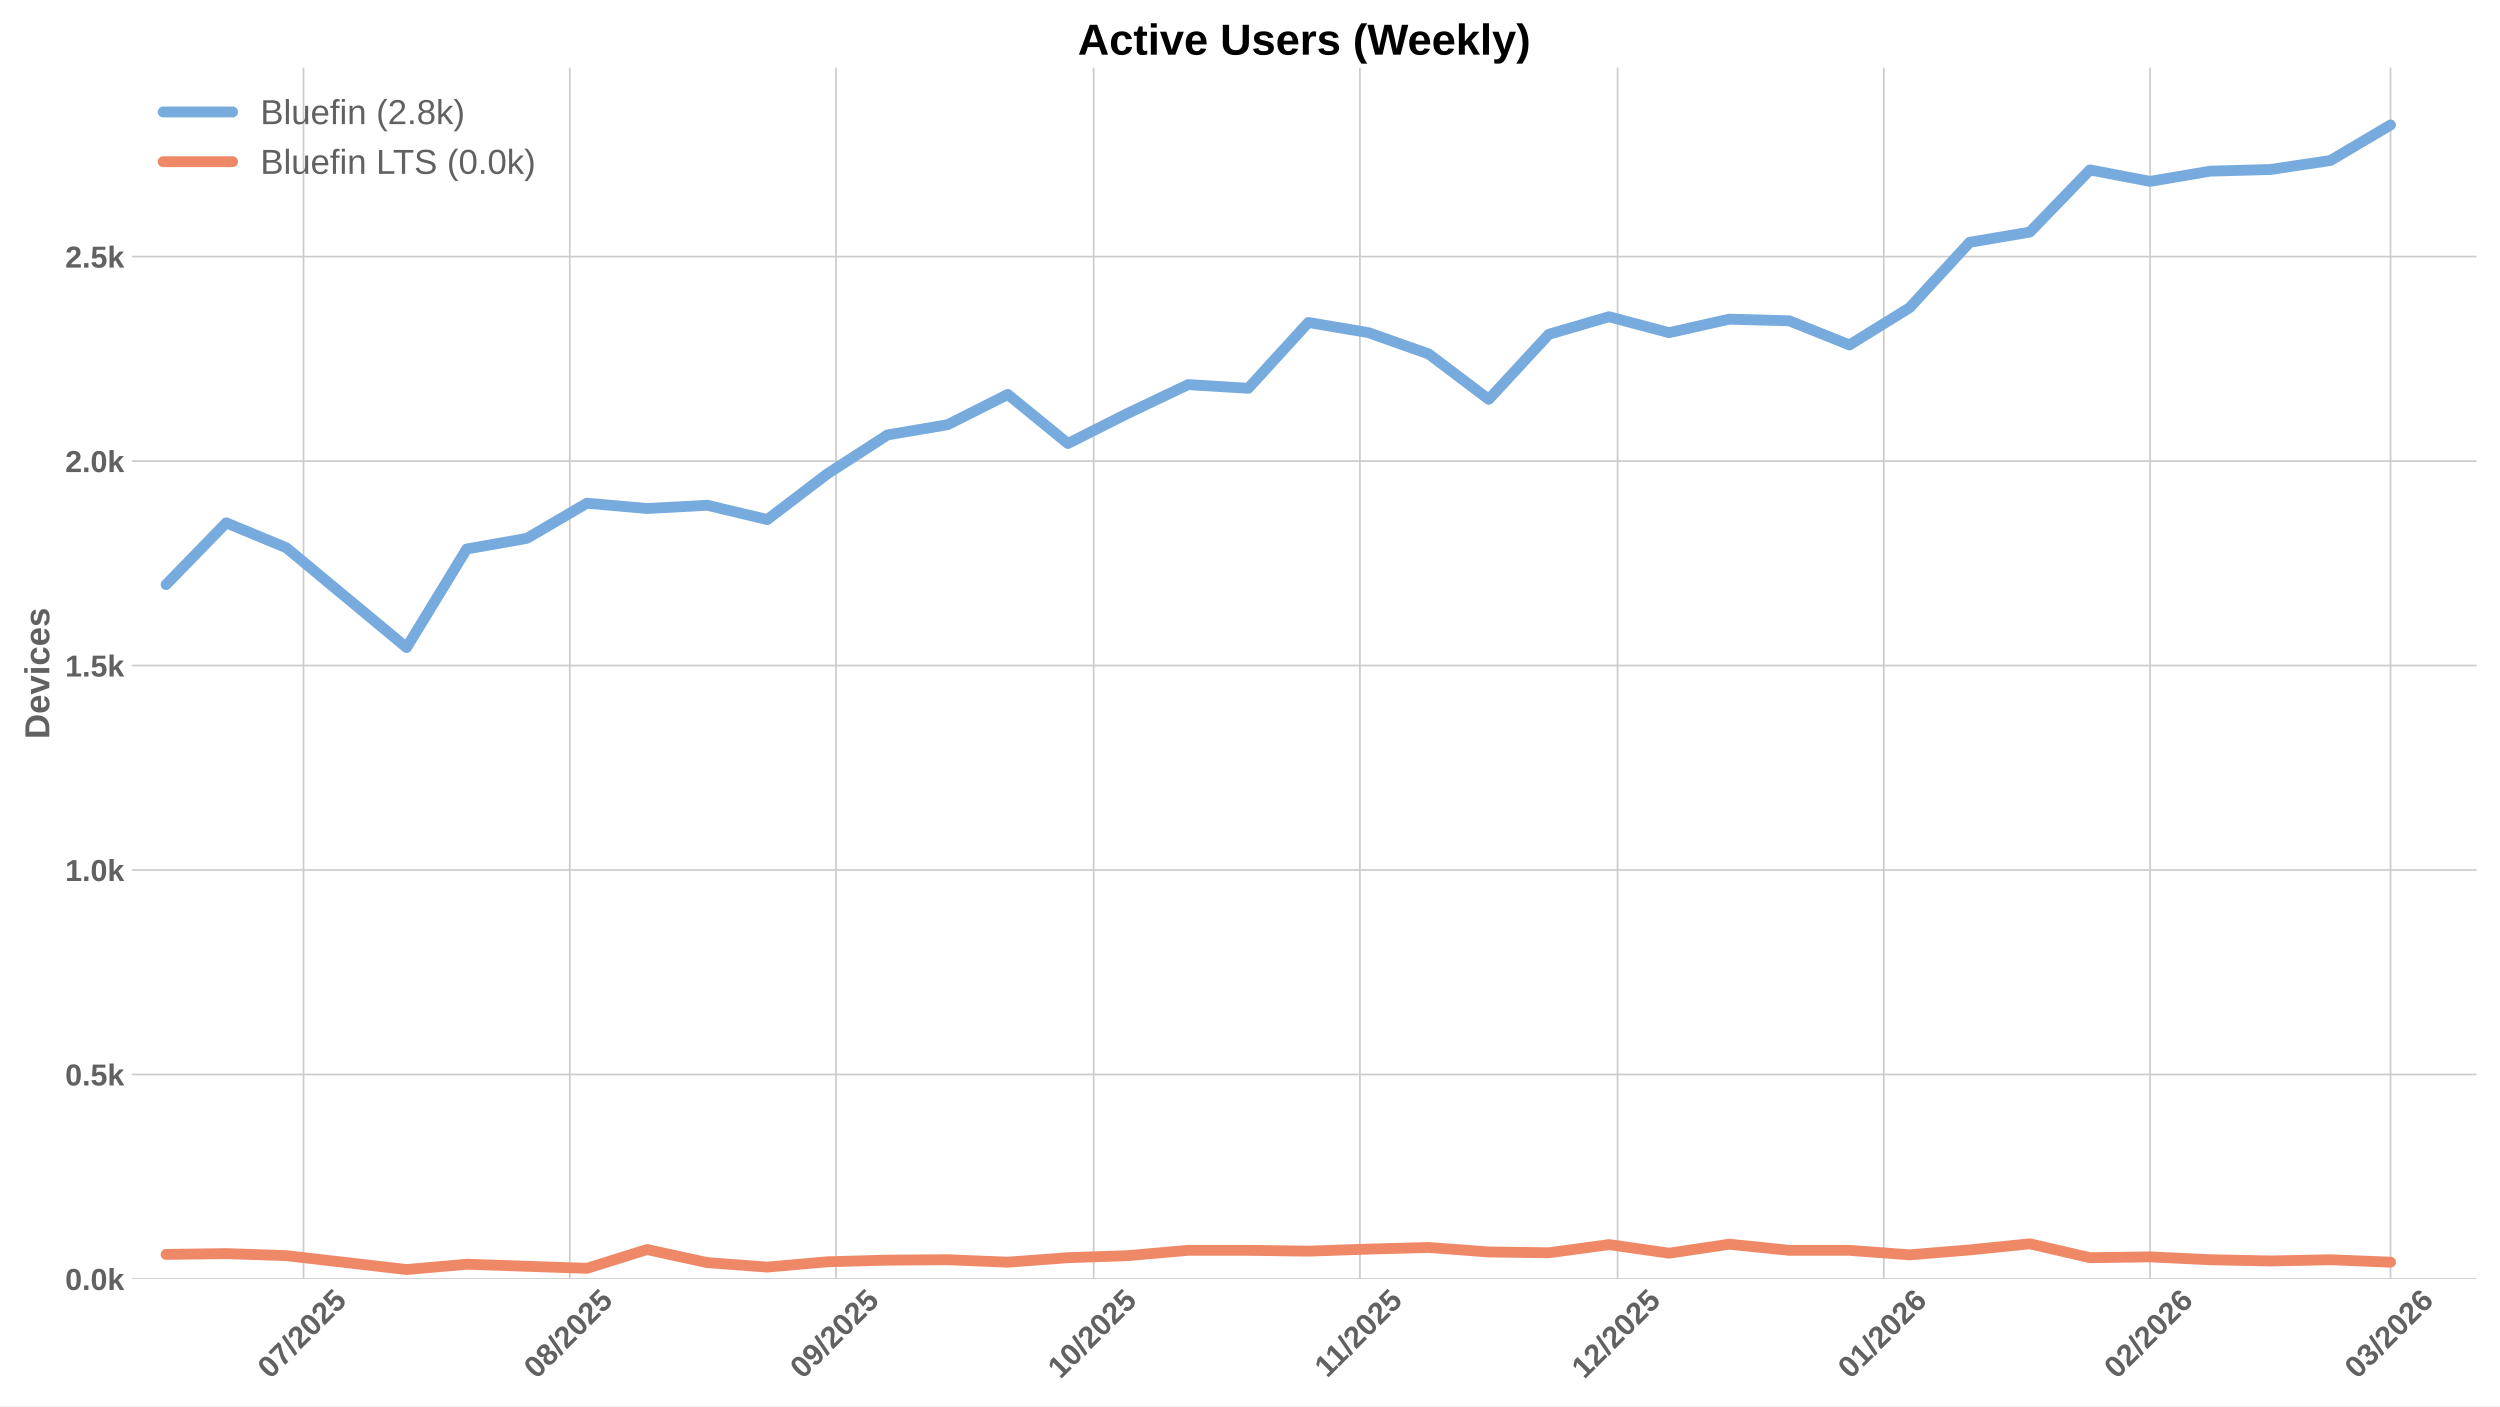
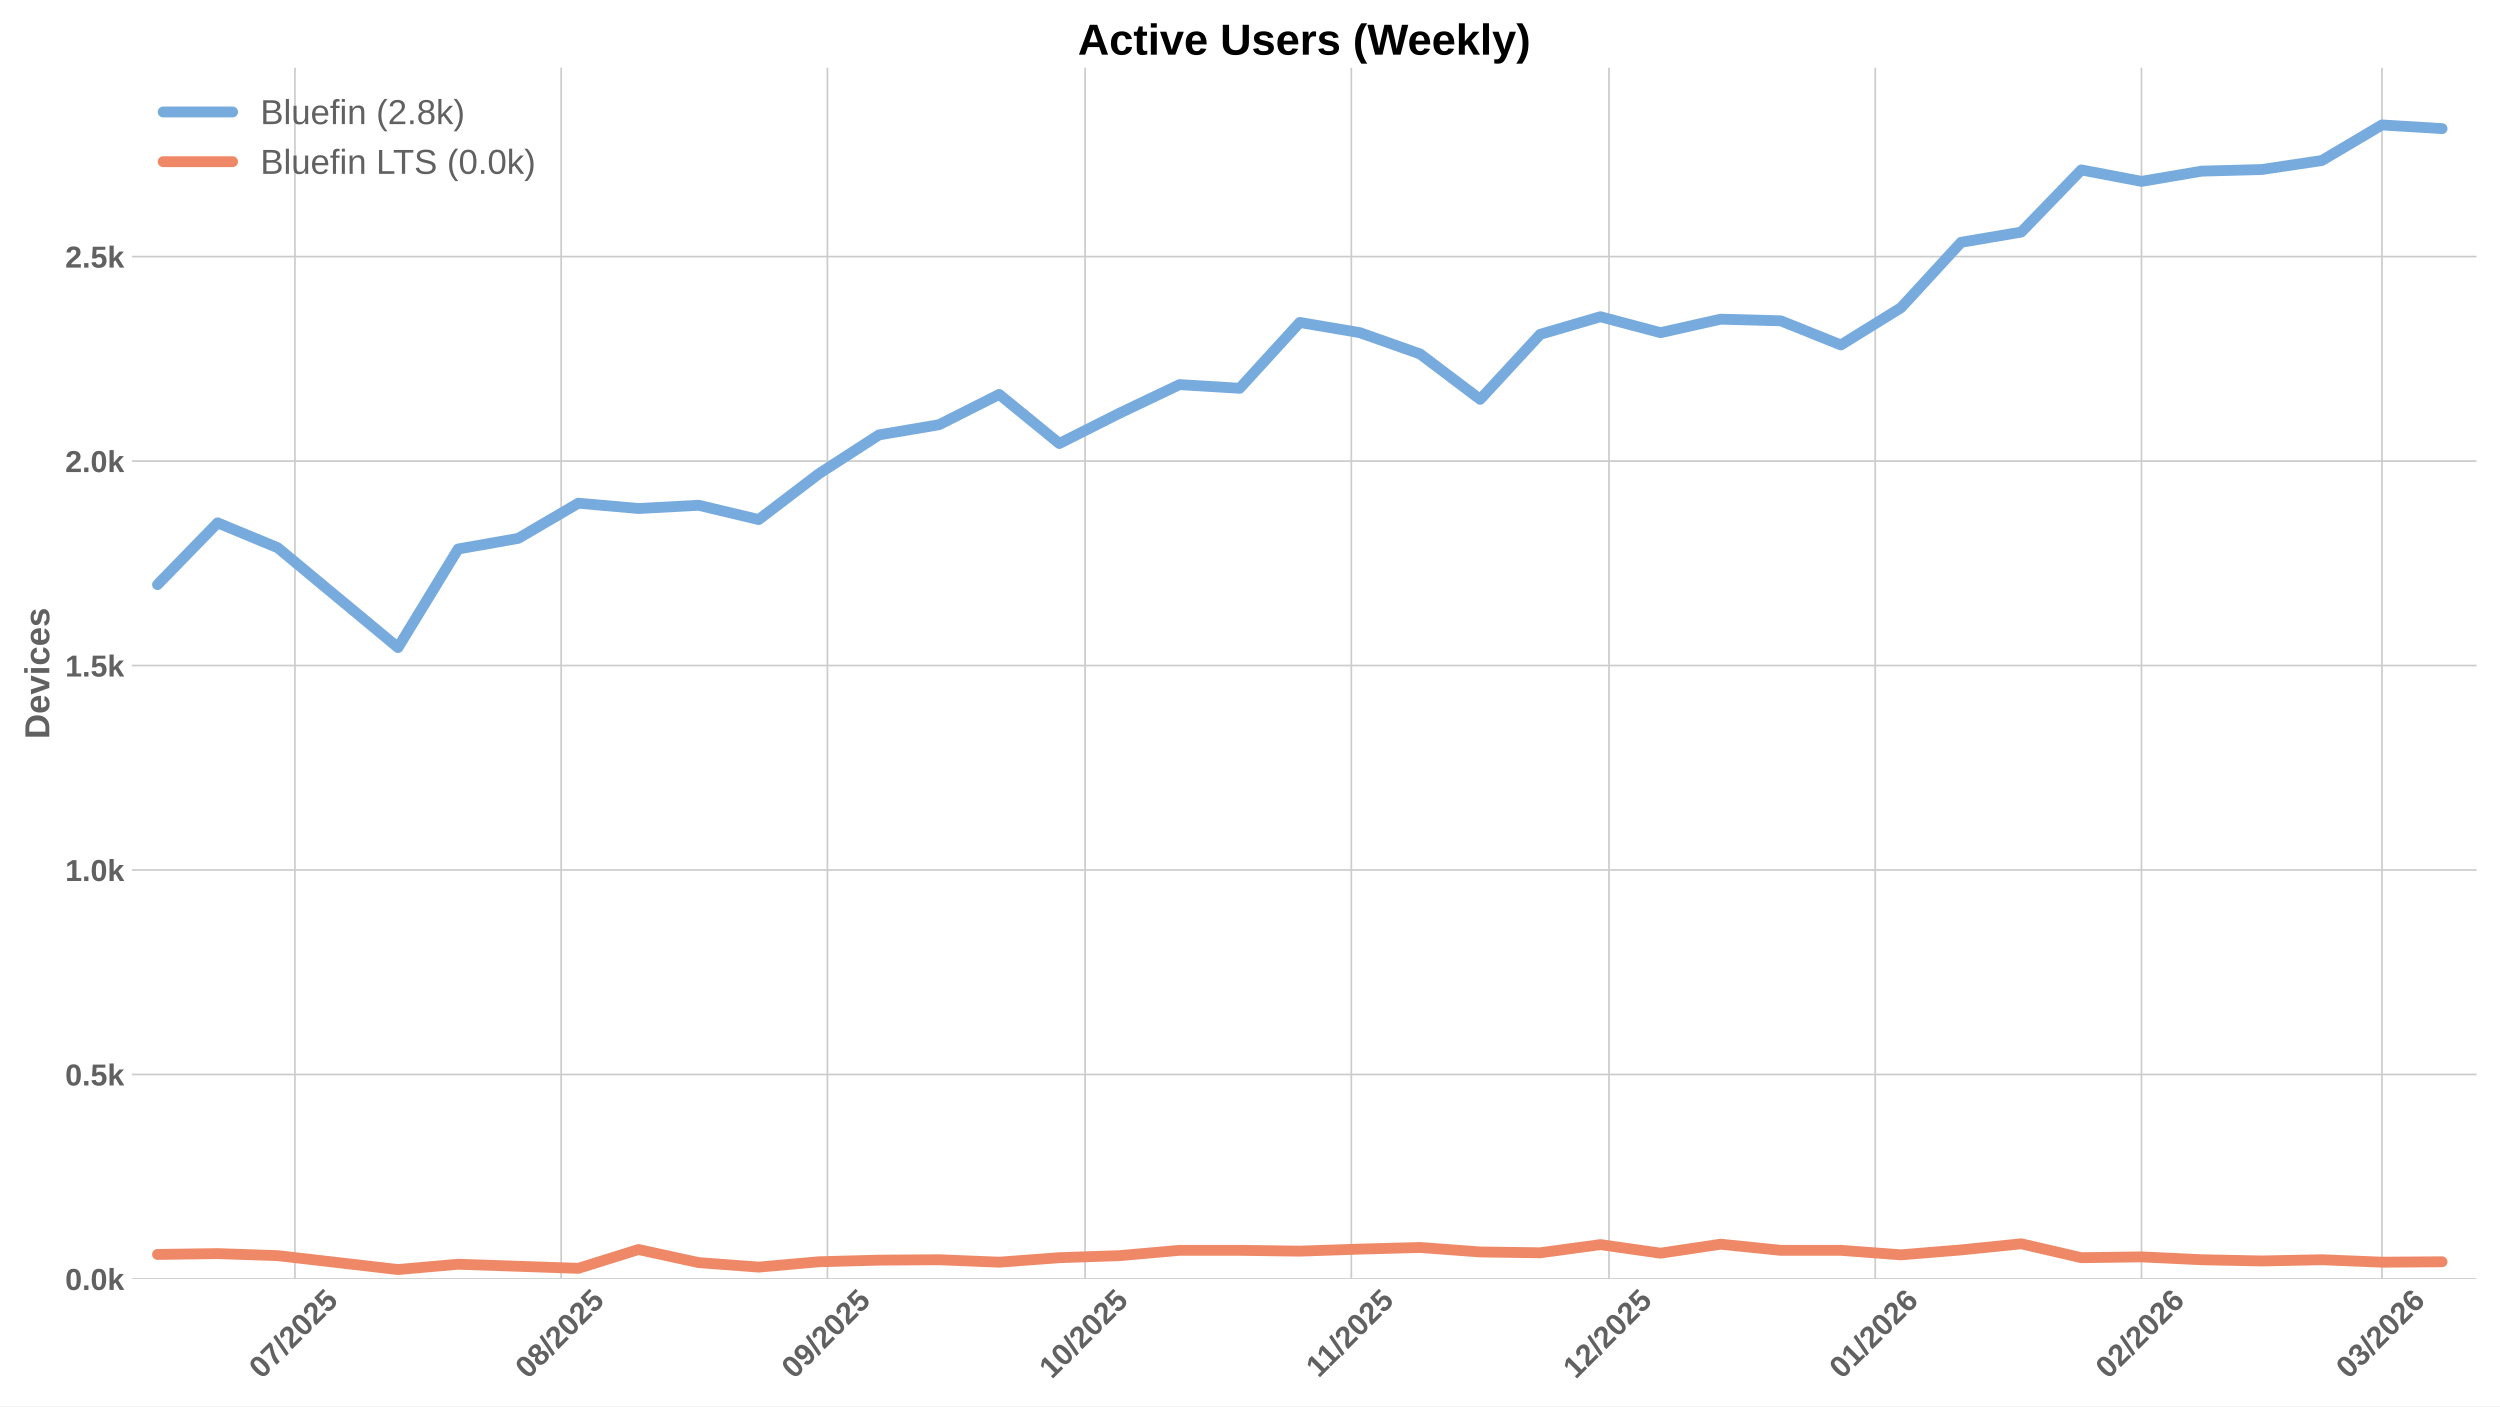
<svg xmlns="http://www.w3.org/2000/svg" xmlns:xlink="http://www.w3.org/1999/xlink" width="1152pt" height="648pt" viewBox="0 0 1152 648" version="1.1">
  <defs>
    <style type="text/css">*{stroke-linejoin: round; stroke-linecap: butt}</style>
  </defs>
  <g id="figure_1">
    <g id="patch_1">
      <path d="M 0 648  L 1152 648  L 1152 0  L 0 0  z " style="fill: #ffffff" />
    </g>
    <g id="axes_1">
      <g id="patch_2">
        <path d="M 60.78 589.343  L 1141.2 589.343  L 1141.2 31.2  L 60.78 31.2  z " style="fill: #ffffff" />
      </g>
      <g id="matplotlib.axis_1">
        <g id="xtick_1">
          <g id="line2d_1">
-             <path d="M 139.864 589.343  L 139.864 31.2  " clip-path="url(#p7e50adfa04)" style="fill: none; stroke: #cccccc; stroke-width: 0.8; stroke-linecap: round" />
+             <path d="M 135.911 589.343  L 135.911 31.2  " clip-path="url(#pbda4f53a35)" style="fill: none; stroke: #cccccc; stroke-width: 0.8; stroke-linecap: round" />
          </g>
          <g id="line2d_2" />
          <g id="text_1">
-             <g style="fill: #616161" transform="translate(124.534 635.7977) rotate(-45) scale(0.14 -0.14)">
+             <g style="fill: #616161" transform="translate(120.5803 635.7977) rotate(-45) scale(0.14 -0.14)">
              <defs>
                <path id="LiberationSans-Bold-30" d="M 3297 2203  Q 3297 1088 2914 512  Q 2531 -63 1766 -63  Q 253 -63 253 2203  Q 253 2994 418 3494  Q 584 3994 915 4231  Q 1247 4469 1791 4469  Q 2572 4469 2934 3903  Q 3297 3338 3297 2203  z M 2416 2203  Q 2416 2813 2356 3150  Q 2297 3488 2165 3634  Q 2034 3781 1784 3781  Q 1519 3781 1383 3632  Q 1247 3484 1189 3148  Q 1131 2813 1131 2203  Q 1131 1600 1192 1261  Q 1253 922 1386 775  Q 1519 628 1772 628  Q 2022 628 2158 783  Q 2294 938 2355 1278  Q 2416 1619 2416 2203  z " transform="scale(0.015625)" />
                <path id="LiberationSans-Bold-37" d="M 3278 3706  Q 2981 3238 2717 2797  Q 2453 2356 2256 1911  Q 2059 1466 1945 995  Q 1831 525 1831 0  L 916 0  Q 916 550 1059 1064  Q 1203 1578 1475 2111  Q 1747 2644 2463 3681  L 275 3681  L 275 4403  L 3278 4403  L 3278 3706  z " transform="scale(0.015625)" />
                <path id="LiberationSans-Bold-2f" d="M 63 -128  L 972 4638  L 1716 4638  L 822 -128  L 63 -128  z " transform="scale(0.015625)" />
                <path id="LiberationSans-Bold-32" d="M 222 0  L 222 609  Q 394 988 711 1347  Q 1028 1706 1509 2097  Q 1972 2472 2158 2715  Q 2344 2959 2344 3194  Q 2344 3769 1766 3769  Q 1484 3769 1336 3617  Q 1188 3466 1144 3163  L 259 3213  Q 334 3825 717 4147  Q 1100 4469 1759 4469  Q 2472 4469 2853 4144  Q 3234 3819 3234 3231  Q 3234 2922 3112 2672  Q 2991 2422 2800 2211  Q 2609 2000 2376 1815  Q 2144 1631 1925 1456  Q 1706 1281 1526 1103  Q 1347 925 1259 722  L 3303 722  L 3303 0  L 222 0  z " transform="scale(0.015625)" />
                <path id="LiberationSans-Bold-35" d="M 3381 1466  Q 3381 766 2945 351  Q 2509 -63 1750 -63  Q 1088 -63 689 235  Q 291 534 197 1100  L 1075 1172  Q 1144 891 1319 762  Q 1494 634 1759 634  Q 2088 634 2283 843  Q 2478 1053 2478 1447  Q 2478 1794 2293 2001  Q 2109 2209 1778 2209  Q 1413 2209 1181 1925  L 325 1925  L 478 4403  L 3125 4403  L 3125 3750  L 1275 3750  L 1203 2638  Q 1522 2919 2000 2919  Q 2628 2919 3004 2528  Q 3381 2138 3381 1466  z " transform="scale(0.015625)" />
              </defs>
              <use xlink:href="#LiberationSans-Bold-30" />
              <use xlink:href="#LiberationSans-Bold-37" transform="translate(55.61523 0)" />
              <use xlink:href="#LiberationSans-Bold-2f" transform="translate(111.2305 0)" />
              <use xlink:href="#LiberationSans-Bold-32" transform="translate(139.0137 0)" />
              <use xlink:href="#LiberationSans-Bold-30" transform="translate(194.6289 0)" />
              <use xlink:href="#LiberationSans-Bold-32" transform="translate(250.2441 0)" />
              <use xlink:href="#LiberationSans-Bold-35" transform="translate(305.8594 0)" />
            </g>
          </g>
        </g>
        <g id="xtick_2">
          <g id="line2d_3">
-             <path d="M 262.549 589.343  L 262.549 31.2  " clip-path="url(#p7e50adfa04)" style="fill: none; stroke: #cccccc; stroke-width: 0.8; stroke-linecap: round" />
+             <path d="M 258.596 589.343  L 258.596 31.2  " clip-path="url(#pbda4f53a35)" style="fill: none; stroke: #cccccc; stroke-width: 0.8; stroke-linecap: round" />
          </g>
          <g id="line2d_4" />
          <g id="text_2">
-             <g style="fill: #616161" transform="translate(247.219 635.7977) rotate(-45) scale(0.14 -0.14)">
+             <g style="fill: #616161" transform="translate(243.2654 635.7977) rotate(-45) scale(0.14 -0.14)">
              <defs>
                <path id="LiberationSans-Bold-38" d="M 3363 1241  Q 3363 622 2953 279  Q 2544 -63 1784 -63  Q 1031 -63 617 278  Q 203 619 203 1234  Q 203 1656 447 1945  Q 691 2234 1100 2303  L 1100 2316  Q 744 2394 525 2669  Q 306 2944 306 3303  Q 306 3844 689 4156  Q 1072 4469 1772 4469  Q 2488 4469 2870 4164  Q 3253 3859 3253 3297  Q 3253 2938 3036 2666  Q 2819 2394 2453 2322  L 2453 2309  Q 2878 2241 3120 1961  Q 3363 1681 3363 1241  z M 2350 3250  Q 2350 3563 2206 3708  Q 2063 3853 1772 3853  Q 1203 3853 1203 3250  Q 1203 2619 1778 2619  Q 2066 2619 2208 2766  Q 2350 2913 2350 3250  z M 2453 1313  Q 2453 2003 1766 2003  Q 1447 2003 1276 1822  Q 1106 1641 1106 1300  Q 1106 913 1275 734  Q 1444 556 1791 556  Q 2131 556 2292 734  Q 2453 913 2453 1313  z " transform="scale(0.015625)" />
              </defs>
              <use xlink:href="#LiberationSans-Bold-30" />
              <use xlink:href="#LiberationSans-Bold-38" transform="translate(55.61523 0)" />
              <use xlink:href="#LiberationSans-Bold-2f" transform="translate(111.2305 0)" />
              <use xlink:href="#LiberationSans-Bold-32" transform="translate(139.0137 0)" />
              <use xlink:href="#LiberationSans-Bold-30" transform="translate(194.6289 0)" />
              <use xlink:href="#LiberationSans-Bold-32" transform="translate(250.2441 0)" />
              <use xlink:href="#LiberationSans-Bold-35" transform="translate(305.8594 0)" />
            </g>
          </g>
        </g>
        <g id="xtick_3">
          <g id="line2d_5">
-             <path d="M 385.234 589.343  L 385.234 31.2  " clip-path="url(#p7e50adfa04)" style="fill: none; stroke: #cccccc; stroke-width: 0.8; stroke-linecap: round" />
+             <path d="M 381.281 589.343  L 381.281 31.2  " clip-path="url(#pbda4f53a35)" style="fill: none; stroke: #cccccc; stroke-width: 0.8; stroke-linecap: round" />
          </g>
          <g id="line2d_6" />
          <g id="text_3">
-             <g style="fill: #616161" transform="translate(369.9041 635.7977) rotate(-45) scale(0.14 -0.14)">
+             <g style="fill: #616161" transform="translate(365.9504 635.7977) rotate(-45) scale(0.14 -0.14)">
              <defs>
                <path id="LiberationSans-Bold-39" d="M 3322 2272  Q 3322 1100 2894 518  Q 2466 -63 1678 -63  Q 1097 -63 767 185  Q 438 434 300 972  L 1125 1088  Q 1247 628 1688 628  Q 2056 628 2254 981  Q 2453 1334 2459 2028  Q 2341 1794 2070 1661  Q 1800 1528 1488 1528  Q 906 1528 564 1923  Q 222 2319 222 2994  Q 222 3688 623 4078  Q 1025 4469 1759 4469  Q 2550 4469 2936 3920  Q 3322 3372 3322 2272  z M 2394 2888  Q 2394 3297 2214 3539  Q 2034 3781 1738 3781  Q 1447 3781 1280 3570  Q 1113 3359 1113 2988  Q 1113 2622 1278 2401  Q 1444 2181 1741 2181  Q 2022 2181 2208 2373  Q 2394 2566 2394 2888  z " transform="scale(0.015625)" />
              </defs>
              <use xlink:href="#LiberationSans-Bold-30" />
              <use xlink:href="#LiberationSans-Bold-39" transform="translate(55.61523 0)" />
              <use xlink:href="#LiberationSans-Bold-2f" transform="translate(111.2305 0)" />
              <use xlink:href="#LiberationSans-Bold-32" transform="translate(139.0137 0)" />
              <use xlink:href="#LiberationSans-Bold-30" transform="translate(194.6289 0)" />
              <use xlink:href="#LiberationSans-Bold-32" transform="translate(250.2441 0)" />
              <use xlink:href="#LiberationSans-Bold-35" transform="translate(305.8594 0)" />
            </g>
          </g>
        </g>
        <g id="xtick_4">
          <g id="line2d_7">
-             <path d="M 503.962 589.343  L 503.962 31.2  " clip-path="url(#p7e50adfa04)" style="fill: none; stroke: #cccccc; stroke-width: 0.8; stroke-linecap: round" />
+             <path d="M 500.008 589.343  L 500.008 31.2  " clip-path="url(#pbda4f53a35)" style="fill: none; stroke: #cccccc; stroke-width: 0.8; stroke-linecap: round" />
          </g>
          <g id="line2d_8" />
          <g id="text_4">
-             <g style="fill: #616161" transform="translate(488.6316 635.7977) rotate(-45) scale(0.14 -0.14)">
+             <g style="fill: #616161" transform="translate(484.6779 635.7977) rotate(-45) scale(0.14 -0.14)">
              <defs>
                <path id="LiberationSans-Bold-31" d="M 403 0  L 403 653  L 1494 653  L 1494 3656  L 438 2997  L 438 3688  L 1541 4403  L 2372 4403  L 2372 653  L 3381 653  L 3381 0  L 403 0  z " transform="scale(0.015625)" />
              </defs>
              <use xlink:href="#LiberationSans-Bold-31" />
              <use xlink:href="#LiberationSans-Bold-30" transform="translate(55.61523 0)" />
              <use xlink:href="#LiberationSans-Bold-2f" transform="translate(111.2305 0)" />
              <use xlink:href="#LiberationSans-Bold-32" transform="translate(139.0137 0)" />
              <use xlink:href="#LiberationSans-Bold-30" transform="translate(194.6289 0)" />
              <use xlink:href="#LiberationSans-Bold-32" transform="translate(250.2441 0)" />
              <use xlink:href="#LiberationSans-Bold-35" transform="translate(305.8594 0)" />
            </g>
          </g>
        </g>
        <g id="xtick_5">
          <g id="line2d_9">
-             <path d="M 626.647 589.343  L 626.647 31.2  " clip-path="url(#p7e50adfa04)" style="fill: none; stroke: #cccccc; stroke-width: 0.8; stroke-linecap: round" />
+             <path d="M 622.693 589.343  L 622.693 31.2  " clip-path="url(#pbda4f53a35)" style="fill: none; stroke: #cccccc; stroke-width: 0.8; stroke-linecap: round" />
          </g>
          <g id="line2d_10" />
          <g id="text_5">
-             <g style="fill: #616161" transform="translate(611.5889 635.2532) rotate(-45) scale(0.14 -0.14)">
+             <g style="fill: #616161" transform="translate(607.6352 635.2532) rotate(-45) scale(0.14 -0.14)">
              <use xlink:href="#LiberationSans-Bold-31" />
              <use xlink:href="#LiberationSans-Bold-31" transform="translate(50.11523 0)" />
              <use xlink:href="#LiberationSans-Bold-2f" transform="translate(105.7305 0)" />
              <use xlink:href="#LiberationSans-Bold-32" transform="translate(133.5137 0)" />
              <use xlink:href="#LiberationSans-Bold-30" transform="translate(189.1289 0)" />
              <use xlink:href="#LiberationSans-Bold-32" transform="translate(244.7441 0)" />
              <use xlink:href="#LiberationSans-Bold-35" transform="translate(300.3594 0)" />
            </g>
          </g>
        </g>
        <g id="xtick_6">
          <g id="line2d_11">
-             <path d="M 745.374 589.343  L 745.374 31.2  " clip-path="url(#p7e50adfa04)" style="fill: none; stroke: #cccccc; stroke-width: 0.8; stroke-linecap: round" />
+             <path d="M 741.421 589.343  L 741.421 31.2  " clip-path="url(#pbda4f53a35)" style="fill: none; stroke: #cccccc; stroke-width: 0.8; stroke-linecap: round" />
          </g>
          <g id="line2d_12" />
          <g id="text_6">
-             <g style="fill: #616161" transform="translate(730.0441 635.7977) rotate(-45) scale(0.14 -0.14)">
+             <g style="fill: #616161" transform="translate(726.0904 635.7977) rotate(-45) scale(0.14 -0.14)">
              <use xlink:href="#LiberationSans-Bold-31" />
              <use xlink:href="#LiberationSans-Bold-32" transform="translate(55.61523 0)" />
              <use xlink:href="#LiberationSans-Bold-2f" transform="translate(111.2305 0)" />
              <use xlink:href="#LiberationSans-Bold-32" transform="translate(139.0137 0)" />
              <use xlink:href="#LiberationSans-Bold-30" transform="translate(194.6289 0)" />
              <use xlink:href="#LiberationSans-Bold-32" transform="translate(250.2441 0)" />
              <use xlink:href="#LiberationSans-Bold-35" transform="translate(305.8594 0)" />
            </g>
          </g>
        </g>
        <g id="xtick_7">
          <g id="line2d_13">
-             <path d="M 868.059 589.343  L 868.059 31.2  " clip-path="url(#p7e50adfa04)" style="fill: none; stroke: #cccccc; stroke-width: 0.8; stroke-linecap: round" />
+             <path d="M 864.106 589.343  L 864.106 31.2  " clip-path="url(#pbda4f53a35)" style="fill: none; stroke: #cccccc; stroke-width: 0.8; stroke-linecap: round" />
          </g>
          <g id="line2d_14" />
          <g id="text_7">
-             <g style="fill: #616161" transform="translate(852.7292 635.7977) rotate(-45) scale(0.14 -0.14)">
+             <g style="fill: #616161" transform="translate(848.7755 635.7977) rotate(-45) scale(0.14 -0.14)">
              <defs>
                <path id="LiberationSans-Bold-36" d="M 3328 1441  Q 3328 738 2934 337  Q 2541 -63 1847 -63  Q 1069 -63 651 482  Q 234 1028 234 2100  Q 234 3278 657 3873  Q 1081 4469 1869 4469  Q 2428 4469 2751 4222  Q 3075 3975 3209 3456  L 2381 3341  Q 2263 3775 1850 3775  Q 1497 3775 1295 3422  Q 1094 3069 1094 2350  Q 1234 2584 1484 2709  Q 1734 2834 2050 2834  Q 2641 2834 2984 2459  Q 3328 2084 3328 1441  z M 2447 1416  Q 2447 1791 2273 1989  Q 2100 2188 1797 2188  Q 1506 2188 1331 2002  Q 1156 1816 1156 1509  Q 1156 1125 1339 873  Q 1522 622 1819 622  Q 2116 622 2281 833  Q 2447 1044 2447 1416  z " transform="scale(0.015625)" />
              </defs>
              <use xlink:href="#LiberationSans-Bold-30" />
              <use xlink:href="#LiberationSans-Bold-31" transform="translate(55.61523 0)" />
              <use xlink:href="#LiberationSans-Bold-2f" transform="translate(111.2305 0)" />
              <use xlink:href="#LiberationSans-Bold-32" transform="translate(139.0137 0)" />
              <use xlink:href="#LiberationSans-Bold-30" transform="translate(194.6289 0)" />
              <use xlink:href="#LiberationSans-Bold-32" transform="translate(250.2441 0)" />
              <use xlink:href="#LiberationSans-Bold-36" transform="translate(305.8594 0)" />
            </g>
          </g>
        </g>
        <g id="xtick_8">
          <g id="line2d_15">
-             <path d="M 990.745 589.343  L 990.745 31.2  " clip-path="url(#p7e50adfa04)" style="fill: none; stroke: #cccccc; stroke-width: 0.8; stroke-linecap: round" />
+             <path d="M 986.791 589.343  L 986.791 31.2  " clip-path="url(#pbda4f53a35)" style="fill: none; stroke: #cccccc; stroke-width: 0.8; stroke-linecap: round" />
          </g>
          <g id="line2d_16" />
          <g id="text_8">
-             <g style="fill: #616161" transform="translate(975.4142 635.7977) rotate(-45) scale(0.14 -0.14)">
+             <g style="fill: #616161" transform="translate(971.4606 635.7977) rotate(-45) scale(0.14 -0.14)">
              <use xlink:href="#LiberationSans-Bold-30" />
              <use xlink:href="#LiberationSans-Bold-32" transform="translate(55.61523 0)" />
              <use xlink:href="#LiberationSans-Bold-2f" transform="translate(111.2305 0)" />
              <use xlink:href="#LiberationSans-Bold-32" transform="translate(139.0137 0)" />
              <use xlink:href="#LiberationSans-Bold-30" transform="translate(194.6289 0)" />
              <use xlink:href="#LiberationSans-Bold-32" transform="translate(250.2441 0)" />
              <use xlink:href="#LiberationSans-Bold-36" transform="translate(305.8594 0)" />
            </g>
          </g>
        </g>
        <g id="xtick_9">
          <g id="line2d_17">
-             <path d="M 1101.557 589.343  L 1101.557 31.2  " clip-path="url(#p7e50adfa04)" style="fill: none; stroke: #cccccc; stroke-width: 0.8; stroke-linecap: round" />
+             <path d="M 1097.603 589.343  L 1097.603 31.2  " clip-path="url(#pbda4f53a35)" style="fill: none; stroke: #cccccc; stroke-width: 0.8; stroke-linecap: round" />
          </g>
          <g id="line2d_18" />
          <g id="text_9">
-             <g style="fill: #616161" transform="translate(1086.227 635.7977) rotate(-45) scale(0.14 -0.14)">
+             <g style="fill: #616161" transform="translate(1082.273 635.7977) rotate(-45) scale(0.14 -0.14)">
              <defs>
                <path id="LiberationSans-Bold-33" d="M 3328 1222  Q 3328 603 2922 265  Q 2516 -72 1766 -72  Q 1056 -72 637 254  Q 219 581 147 1197  L 1041 1275  Q 1125 641 1763 641  Q 2078 641 2253 797  Q 2428 953 2428 1275  Q 2428 1569 2215 1725  Q 2003 1881 1584 1881  L 1278 1881  L 1278 2591  L 1566 2591  Q 1944 2591 2134 2745  Q 2325 2900 2325 3188  Q 2325 3459 2173 3614  Q 2022 3769 1731 3769  Q 1459 3769 1292 3619  Q 1125 3469 1100 3194  L 222 3256  Q 291 3825 694 4147  Q 1097 4469 1747 4469  Q 2438 4469 2827 4158  Q 3216 3847 3216 3297  Q 3216 2884 2973 2618  Q 2731 2353 2275 2266  L 2275 2253  Q 2781 2194 3054 1920  Q 3328 1647 3328 1222  z " transform="scale(0.015625)" />
              </defs>
              <use xlink:href="#LiberationSans-Bold-30" />
              <use xlink:href="#LiberationSans-Bold-33" transform="translate(55.61523 0)" />
              <use xlink:href="#LiberationSans-Bold-2f" transform="translate(111.2305 0)" />
              <use xlink:href="#LiberationSans-Bold-32" transform="translate(139.0137 0)" />
              <use xlink:href="#LiberationSans-Bold-30" transform="translate(194.6289 0)" />
              <use xlink:href="#LiberationSans-Bold-32" transform="translate(250.2441 0)" />
              <use xlink:href="#LiberationSans-Bold-36" transform="translate(305.8594 0)" />
            </g>
          </g>
        </g>
      </g>
      <g id="matplotlib.axis_2">
        <g id="ytick_1">
          <g id="line2d_19">
-             <path d="M 60.78 589.343  L 1141.2 589.343  " clip-path="url(#p7e50adfa04)" style="fill: none; stroke: #cccccc; stroke-width: 0.8; stroke-linecap: round" />
+             <path d="M 60.78 589.343  L 1141.2 589.343  " clip-path="url(#pbda4f53a35)" style="fill: none; stroke: #cccccc; stroke-width: 0.8; stroke-linecap: round" />
          </g>
          <g id="line2d_20" />
          <g id="text_10">
            <g style="fill: #616161" transform="translate(30.03469 594.416) scale(0.14 -0.14)">
              <defs>
                <path id="LiberationSans-Bold-2e" d="M 434 0  L 434 953  L 1338 953  L 1338 0  L 434 0  z " transform="scale(0.015625)" />
                <path id="LiberationSans-Bold-6b" d="M 2606 0  L 1703 1531  L 1325 1269  L 1325 0  L 447 0  L 447 4638  L 1325 4638  L 1325 1981  L 2531 3381  L 3475 3381  L 2288 2063  L 3566 0  L 2606 0  z " transform="scale(0.015625)" />
              </defs>
              <use xlink:href="#LiberationSans-Bold-30" />
              <use xlink:href="#LiberationSans-Bold-2e" transform="translate(55.61523 0)" />
              <use xlink:href="#LiberationSans-Bold-30" transform="translate(83.39844 0)" />
              <use xlink:href="#LiberationSans-Bold-6b" transform="translate(139.0137 0)" />
            </g>
          </g>
        </g>
        <g id="ytick_2">
          <g id="line2d_21">
-             <path d="M 60.78 495.124  L 1141.2 495.124  " clip-path="url(#p7e50adfa04)" style="fill: none; stroke: #cccccc; stroke-width: 0.8; stroke-linecap: round" />
+             <path d="M 60.78 495.124  L 1141.2 495.124  " clip-path="url(#pbda4f53a35)" style="fill: none; stroke: #cccccc; stroke-width: 0.8; stroke-linecap: round" />
          </g>
          <g id="line2d_22" />
          <g id="text_11">
            <g style="fill: #616161" transform="translate(30.03469 500.1971) scale(0.14 -0.14)">
              <use xlink:href="#LiberationSans-Bold-30" />
              <use xlink:href="#LiberationSans-Bold-2e" transform="translate(55.61523 0)" />
              <use xlink:href="#LiberationSans-Bold-35" transform="translate(83.39844 0)" />
              <use xlink:href="#LiberationSans-Bold-6b" transform="translate(139.0137 0)" />
            </g>
          </g>
        </g>
        <g id="ytick_3">
          <g id="line2d_23">
-             <path d="M 60.78 400.905  L 1141.2 400.905  " clip-path="url(#p7e50adfa04)" style="fill: none; stroke: #cccccc; stroke-width: 0.8; stroke-linecap: round" />
+             <path d="M 60.78 400.905  L 1141.2 400.905  " clip-path="url(#pbda4f53a35)" style="fill: none; stroke: #cccccc; stroke-width: 0.8; stroke-linecap: round" />
          </g>
          <g id="line2d_24" />
          <g id="text_12">
            <g style="fill: #616161" transform="translate(30.03469 405.9783) scale(0.14 -0.14)">
              <use xlink:href="#LiberationSans-Bold-31" />
              <use xlink:href="#LiberationSans-Bold-2e" transform="translate(55.61523 0)" />
              <use xlink:href="#LiberationSans-Bold-30" transform="translate(83.39844 0)" />
              <use xlink:href="#LiberationSans-Bold-6b" transform="translate(139.0137 0)" />
            </g>
          </g>
        </g>
        <g id="ytick_4">
          <g id="line2d_25">
-             <path d="M 60.78 306.687  L 1141.2 306.687  " clip-path="url(#p7e50adfa04)" style="fill: none; stroke: #cccccc; stroke-width: 0.8; stroke-linecap: round" />
+             <path d="M 60.78 306.687  L 1141.2 306.687  " clip-path="url(#pbda4f53a35)" style="fill: none; stroke: #cccccc; stroke-width: 0.8; stroke-linecap: round" />
          </g>
          <g id="line2d_26" />
          <g id="text_13">
            <g style="fill: #616161" transform="translate(30.03469 311.7594) scale(0.14 -0.14)">
              <use xlink:href="#LiberationSans-Bold-31" />
              <use xlink:href="#LiberationSans-Bold-2e" transform="translate(55.61523 0)" />
              <use xlink:href="#LiberationSans-Bold-35" transform="translate(83.39844 0)" />
              <use xlink:href="#LiberationSans-Bold-6b" transform="translate(139.0137 0)" />
            </g>
          </g>
        </g>
        <g id="ytick_5">
          <g id="line2d_27">
-             <path d="M 60.78 212.468  L 1141.2 212.468  " clip-path="url(#p7e50adfa04)" style="fill: none; stroke: #cccccc; stroke-width: 0.8; stroke-linecap: round" />
+             <path d="M 60.78 212.468  L 1141.2 212.468  " clip-path="url(#pbda4f53a35)" style="fill: none; stroke: #cccccc; stroke-width: 0.8; stroke-linecap: round" />
          </g>
          <g id="line2d_28" />
          <g id="text_14">
            <g style="fill: #616161" transform="translate(30.03469 217.5405) scale(0.14 -0.14)">
              <use xlink:href="#LiberationSans-Bold-32" />
              <use xlink:href="#LiberationSans-Bold-2e" transform="translate(55.61523 0)" />
              <use xlink:href="#LiberationSans-Bold-30" transform="translate(83.39844 0)" />
              <use xlink:href="#LiberationSans-Bold-6b" transform="translate(139.0137 0)" />
            </g>
          </g>
        </g>
        <g id="ytick_6">
          <g id="line2d_29">
-             <path d="M 60.78 118.249  L 1141.2 118.249  " clip-path="url(#p7e50adfa04)" style="fill: none; stroke: #cccccc; stroke-width: 0.8; stroke-linecap: round" />
+             <path d="M 60.78 118.249  L 1141.2 118.249  " clip-path="url(#pbda4f53a35)" style="fill: none; stroke: #cccccc; stroke-width: 0.8; stroke-linecap: round" />
          </g>
          <g id="line2d_30" />
          <g id="text_15">
            <g style="fill: #616161" transform="translate(30.03469 123.3216) scale(0.14 -0.14)">
              <use xlink:href="#LiberationSans-Bold-32" />
              <use xlink:href="#LiberationSans-Bold-2e" transform="translate(55.61523 0)" />
              <use xlink:href="#LiberationSans-Bold-35" transform="translate(83.39844 0)" />
              <use xlink:href="#LiberationSans-Bold-6b" transform="translate(139.0137 0)" />
            </g>
          </g>
        </g>
        <g id="text_16">
          <g style="fill: #616161" transform="translate(22.71469 340.5153) rotate(-90) scale(0.16 -0.16)">
            <defs>
              <path id="LiberationSans-Bold-44" d="M 4353 2234  Q 4353 1553 4086 1045  Q 3819 538 3330 269  Q 2841 0 2209 0  L 428 0  L 428 4403  L 2022 4403  Q 3134 4403 3743 3842  Q 4353 3281 4353 2234  z M 3425 2234  Q 3425 2944 3056 3317  Q 2688 3691 2003 3691  L 1350 3691  L 1350 713  L 2131 713  Q 2725 713 3075 1122  Q 3425 1531 3425 2234  z " transform="scale(0.015625)" />
              <path id="LiberationSans-Bold-65" d="M 1831 -63  Q 1069 -63 659 389  Q 250 841 250 1706  Q 250 2544 665 2994  Q 1081 3444 1844 3444  Q 2572 3444 2956 2961  Q 3341 2478 3341 1547  L 3341 1522  L 1172 1522  Q 1172 1028 1355 776  Q 1538 525 1875 525  Q 2341 525 2463 928  L 3291 856  Q 2931 -63 1831 -63  z M 1831 2891  Q 1522 2891 1355 2675  Q 1188 2459 1178 2072  L 2491 2072  Q 2466 2481 2294 2686  Q 2122 2891 1831 2891  z " transform="scale(0.015625)" />
              <path id="LiberationSans-Bold-76" d="M 2284 0  L 1234 0  L 25 3381  L 953 3381  L 1544 1491  Q 1591 1334 1766 709  Q 1797 838 1894 1159  Q 1991 1481 2613 3381  L 3531 3381  L 2284 0  z " transform="scale(0.015625)" />
              <path id="LiberationSans-Bold-69" d="M 447 3991  L 447 4638  L 1325 4638  L 1325 3991  L 447 3991  z M 447 0  L 447 3381  L 1325 3381  L 1325 0  L 447 0  z " transform="scale(0.015625)" />
              <path id="LiberationSans-Bold-63" d="M 1856 -63  Q 1088 -63 669 395  Q 250 853 250 1672  Q 250 2509 672 2976  Q 1094 3444 1869 3444  Q 2466 3444 2856 3144  Q 3247 2844 3347 2316  L 2463 2272  Q 2425 2531 2275 2686  Q 2125 2841 1850 2841  Q 1172 2841 1172 1706  Q 1172 538 1863 538  Q 2113 538 2281 695  Q 2450 853 2491 1166  L 3372 1125  Q 3325 778 3123 506  Q 2922 234 2594 85  Q 2266 -63 1856 -63  z " transform="scale(0.015625)" />
              <path id="LiberationSans-Bold-73" d="M 3297 988  Q 3297 497 2895 217  Q 2494 -63 1784 -63  Q 1088 -63 717 157  Q 347 378 225 844  L 997 959  Q 1063 719 1223 619  Q 1384 519 1784 519  Q 2153 519 2322 612  Q 2491 706 2491 906  Q 2491 1069 2355 1164  Q 2219 1259 1894 1325  Q 1150 1472 890 1598  Q 631 1725 495 1926  Q 359 2128 359 2422  Q 359 2906 732 3176  Q 1106 3447 1791 3447  Q 2394 3447 2761 3212  Q 3128 2978 3219 2534  L 2441 2453  Q 2403 2659 2256 2761  Q 2109 2863 1791 2863  Q 1478 2863 1322 2783  Q 1166 2703 1166 2516  Q 1166 2369 1286 2283  Q 1406 2197 1691 2141  Q 2088 2059 2395 1973  Q 2703 1888 2889 1769  Q 3075 1650 3186 1464  Q 3297 1278 3297 988  z " transform="scale(0.015625)" />
            </defs>
            <use xlink:href="#LiberationSans-Bold-44" />
            <use xlink:href="#LiberationSans-Bold-65" transform="translate(72.2168 0)" />
            <use xlink:href="#LiberationSans-Bold-76" transform="translate(127.832 0)" />
            <use xlink:href="#LiberationSans-Bold-69" transform="translate(183.4473 0)" />
            <use xlink:href="#LiberationSans-Bold-63" transform="translate(211.2305 0)" />
            <use xlink:href="#LiberationSans-Bold-65" transform="translate(266.8457 0)" />
            <use xlink:href="#LiberationSans-Bold-73" transform="translate(322.4609 0)" />
          </g>
        </g>
      </g>
      <g id="line2d_31">
-         <path d="M 76.543 269.376  L 104.246 240.922  L 131.949 252.416  L 187.355 298.395  L 215.058 252.982  L 242.761 248.082  L 270.465 231.877  L 298.168 234.326  L 325.871 232.819  L 353.574 239.414  L 381.277 218.309  L 408.98 200.408  L 436.683 195.697  L 464.386 181.752  L 492.089 204.365  L 519.792 190.42  L 547.495 177.23  L 575.198 178.926  L 602.901 148.587  L 630.605 153.298  L 658.308 163.097  L 686.011 184.014  L 713.714 154.052  L 741.417 145.949  L 769.12 153.298  L 796.823 147.08  L 824.526 147.834  L 852.229 158.951  L 879.932 141.804  L 907.635 111.653  L 935.338 106.943  L 963.041 78.3  L 990.745 83.576  L 1018.448 78.865  L 1046.151 78.112  L 1073.854 73.966  L 1101.557 57.572  " clip-path="url(#p7e50adfa04)" style="fill: none; stroke: #77aadd; stroke-width: 5; stroke-linecap: round" />
+         <path d="M 72.589 269.376  L 100.292 240.922  L 127.995 252.416  L 183.402 298.395  L 211.105 252.982  L 238.808 248.082  L 266.511 231.877  L 294.214 234.326  L 321.917 232.819  L 349.62 239.414  L 377.323 218.309  L 405.026 200.408  L 432.729 195.697  L 460.432 181.752  L 488.135 204.365  L 515.839 190.42  L 543.542 177.23  L 571.245 178.926  L 598.948 148.587  L 626.651 153.298  L 654.354 163.097  L 682.057 184.014  L 709.76 154.052  L 737.463 145.949  L 765.166 153.298  L 792.869 147.08  L 820.572 147.834  L 848.275 158.951  L 875.979 141.804  L 903.682 111.653  L 931.385 106.943  L 959.088 78.3  L 986.791 83.576  L 1014.494 78.865  L 1042.197 78.112  L 1069.9 73.966  L 1097.603 57.572  L 1125.306 59.268  " clip-path="url(#pbda4f53a35)" style="fill: none; stroke: #77aadd; stroke-width: 5; stroke-linecap: round" />
      </g>
      <g id="line2d_32">
-         <path d="M 76.543 578.037  L 104.246 577.66  L 131.949 578.602  L 187.355 585.009  L 215.058 582.559  L 242.761 583.502  L 270.465 584.444  L 298.168 575.776  L 325.871 581.806  L 353.574 583.878  L 381.277 581.429  L 408.98 580.675  L 436.683 580.487  L 464.386 581.617  L 492.089 579.544  L 519.792 578.602  L 547.495 576.153  L 575.198 576.153  L 602.901 576.529  L 630.605 575.587  L 658.308 574.833  L 686.011 576.906  L 713.714 577.283  L 741.417 573.514  L 769.12 577.472  L 796.823 573.326  L 824.526 576.153  L 852.229 576.153  L 879.932 578.225  L 907.635 575.964  L 935.338 573.138  L 963.041 579.544  L 990.745 579.168  L 1018.448 580.487  L 1046.151 581.052  L 1073.854 580.487  L 1101.557 581.617  " clip-path="url(#p7e50adfa04)" style="fill: none; stroke: #ee8866; stroke-width: 5; stroke-linecap: round" />
+         <path d="M 72.589 578.037  L 100.292 577.66  L 127.995 578.602  L 183.402 585.009  L 211.105 582.559  L 238.808 583.502  L 266.511 584.444  L 294.214 575.776  L 321.917 581.806  L 349.62 583.878  L 377.323 581.429  L 405.026 580.675  L 432.729 580.487  L 460.432 581.617  L 488.135 579.544  L 515.839 578.602  L 543.542 576.153  L 571.245 576.153  L 598.948 576.529  L 626.651 575.587  L 654.354 574.833  L 682.057 576.906  L 709.76 577.283  L 737.463 573.514  L 765.166 577.472  L 792.869 573.326  L 820.572 576.153  L 848.275 576.153  L 875.979 578.225  L 903.682 575.964  L 931.385 573.138  L 959.088 579.544  L 986.791 579.168  L 1014.494 580.487  L 1042.197 581.052  L 1069.9 580.487  L 1097.603 581.617  L 1125.306 581.429  " clip-path="url(#pbda4f53a35)" style="fill: none; stroke: #ee8866; stroke-width: 5; stroke-linecap: round" />
      </g>
      <g id="patch_3">
        <path d="M 60.78 589.343  L 60.78 31.2  " style="fill: none" />
      </g>
      <g id="patch_4">
        <path d="M 1141.2 589.343  L 1141.2 31.2  " style="fill: none" />
      </g>
      <g id="patch_5">
        <path d="M 60.78 589.343  L 1141.2 589.343  " style="fill: none" />
      </g>
      <g id="patch_6">
        <path d="M 60.78 31.2  L 1141.2 31.2  " style="fill: none" />
      </g>
      <g id="text_17">
        <g transform="translate(496.6791 25.2) scale(0.2 -0.2)">
          <defs>
            <path id="LiberationSans-Bold-41" d="M 3541 0  L 3150 1125  L 1472 1125  L 1081 0  L 159 0  L 1766 4403  L 2853 4403  L 4453 0  L 3541 0  z M 2309 3725  L 2291 3656  Q 2259 3544 2215 3400  Q 2172 3256 1678 1819  L 2944 1819  L 2509 3084  L 2375 3509  L 2309 3725  z " transform="scale(0.015625)" />
            <path id="LiberationSans-Bold-74" d="M 1313 -56  Q 925 -56 715 155  Q 506 366 506 794  L 506 2788  L 78 2788  L 78 3381  L 550 3381  L 825 4175  L 1375 4175  L 1375 3381  L 2016 3381  L 2016 2788  L 1375 2788  L 1375 1031  Q 1375 784 1469 667  Q 1563 550 1759 550  Q 1863 550 2053 594  L 2053 50  Q 1728 -56 1313 -56  z " transform="scale(0.015625)" />
            <path id="LiberationSans-Bold-20" transform="scale(0.015625)" />
            <path id="LiberationSans-Bold-55" d="M 2259 -63  Q 1350 -63 867 381  Q 384 825 384 1650  L 384 4403  L 1306 4403  L 1306 1722  Q 1306 1200 1554 929  Q 1803 659 2284 659  Q 2778 659 3043 942  Q 3309 1225 3309 1753  L 3309 4403  L 4231 4403  L 4231 1697  Q 4231 859 3714 398  Q 3197 -63 2259 -63  z " transform="scale(0.015625)" />
            <path id="LiberationSans-Bold-72" d="M 447 0  L 447 2588  Q 447 2866 439 3052  Q 431 3238 422 3381  L 1259 3381  Q 1269 3325 1284 3039  Q 1300 2753 1300 2659  L 1313 2659  Q 1441 3016 1541 3161  Q 1641 3306 1778 3376  Q 1916 3447 2122 3447  Q 2291 3447 2394 3400  L 2394 2666  Q 2181 2713 2019 2713  Q 1691 2713 1508 2447  Q 1325 2181 1325 1659  L 1325 0  L 447 0  z " transform="scale(0.015625)" />
            <path id="LiberationSans-Bold-28" d="M 1247 -1328  Q 756 -622 537 81  Q 319 784 319 1659  Q 319 2531 537 3232  Q 756 3934 1247 4638  L 2125 4638  Q 1631 3925 1407 3219  Q 1184 2513 1184 1656  Q 1184 803 1406 101  Q 1628 -600 2125 -1328  L 1247 -1328  z " transform="scale(0.015625)" />
            <path id="LiberationSans-Bold-57" d="M 4897 0  L 3803 0  L 3206 2547  Q 3097 2997 3022 3488  Q 2947 3078 2900 2864  Q 2853 2650 2234 0  L 1141 0  L 6 4403  L 941 4403  L 1578 1559  L 1722 872  Q 1809 1306 1892 1701  Q 1975 2097 2516 4403  L 3547 4403  L 4103 2059  Q 4169 1797 4325 872  L 4403 1234  L 4569 1953  L 5100 4403  L 6034 4403  L 4897 0  z " transform="scale(0.015625)" />
            <path id="LiberationSans-Bold-6c" d="M 447 0  L 447 4638  L 1325 4638  L 1325 0  L 447 0  z " transform="scale(0.015625)" />
            <path id="LiberationSans-Bold-79" d="M 884 -1328  Q 569 -1328 331 -1288  L 331 -663  Q 497 -688 634 -688  Q 822 -688 945 -628  Q 1069 -569 1167 -431  Q 1266 -294 1388 34  L 50 3381  L 978 3381  L 1509 1797  Q 1634 1456 1825 753  L 1903 1050  L 2106 1784  L 2606 3381  L 3525 3381  L 2188 -178  Q 1919 -828 1630 -1078  Q 1341 -1328 884 -1328  z " transform="scale(0.015625)" />
            <path id="LiberationSans-Bold-29" d="M 6 -1328  Q 506 -597 726 101  Q 947 800 947 1656  Q 947 2516 722 3223  Q 497 3931 6 4638  L 884 4638  Q 1378 3928 1595 3225  Q 1813 2522 1813 1659  Q 1813 791 1595 87  Q 1378 -616 884 -1328  L 6 -1328  z " transform="scale(0.015625)" />
          </defs>
          <use xlink:href="#LiberationSans-Bold-41" />
          <use xlink:href="#LiberationSans-Bold-63" transform="translate(72.2168 0)" />
          <use xlink:href="#LiberationSans-Bold-74" transform="translate(127.832 0)" />
          <use xlink:href="#LiberationSans-Bold-69" transform="translate(161.1328 0)" />
          <use xlink:href="#LiberationSans-Bold-76" transform="translate(188.916 0)" />
          <use xlink:href="#LiberationSans-Bold-65" transform="translate(244.5312 0)" />
          <use xlink:href="#LiberationSans-Bold-20" transform="translate(300.1465 0)" />
          <use xlink:href="#LiberationSans-Bold-55" transform="translate(327.9297 0)" />
          <use xlink:href="#LiberationSans-Bold-73" transform="translate(400.1465 0)" />
          <use xlink:href="#LiberationSans-Bold-65" transform="translate(455.7617 0)" />
          <use xlink:href="#LiberationSans-Bold-72" transform="translate(511.377 0)" />
          <use xlink:href="#LiberationSans-Bold-73" transform="translate(550.293 0)" />
          <use xlink:href="#LiberationSans-Bold-20" transform="translate(605.9082 0)" />
          <use xlink:href="#LiberationSans-Bold-28" transform="translate(633.6914 0)" />
          <use xlink:href="#LiberationSans-Bold-57" transform="translate(666.9922 0)" />
          <use xlink:href="#LiberationSans-Bold-65" transform="translate(759.627 0)" />
          <use xlink:href="#LiberationSans-Bold-65" transform="translate(815.2422 0)" />
          <use xlink:href="#LiberationSans-Bold-6b" transform="translate(870.8574 0)" />
          <use xlink:href="#LiberationSans-Bold-6c" transform="translate(926.4727 0)" />
          <use xlink:href="#LiberationSans-Bold-79" transform="translate(954.2559 0)" />
          <use xlink:href="#LiberationSans-Bold-29" transform="translate(1009.871 0)" />
        </g>
      </g>
      <g id="legend_1">
        <g id="line2d_33">
          <path d="M 75.18 51.595  L 91.18 51.595  L 107.18 51.595  " style="fill: none; stroke: #77aadd; stroke-width: 5; stroke-linecap: round" />
        </g>
        <g id="text_18">
          <g style="fill: #616161" transform="translate(119.98 57.195) scale(0.16 -0.16)">
            <defs>
              <path id="LiberationSans-42" d="M 3931 1241  Q 3931 653 3503 326  Q 3075 0 2313 0  L 525 0  L 525 4403  L 2125 4403  Q 3675 4403 3675 3334  Q 3675 2944 3456 2678  Q 3238 2413 2838 2322  Q 3363 2259 3647 1970  Q 3931 1681 3931 1241  z M 3075 3263  Q 3075 3619 2831 3772  Q 2588 3925 2125 3925  L 1122 3925  L 1122 2531  L 2125 2531  Q 2603 2531 2839 2711  Q 3075 2891 3075 3263  z M 3328 1288  Q 3328 2066 2234 2066  L 1122 2066  L 1122 478  L 2281 478  Q 2828 478 3078 681  Q 3328 884 3328 1288  z " transform="scale(0.015625)" />
              <path id="LiberationSans-6c" d="M 431 0  L 431 4638  L 994 4638  L 994 0  L 431 0  z " transform="scale(0.015625)" />
              <path id="LiberationSans-75" d="M 981 3381  L 981 1238  Q 981 903 1047 718  Q 1113 534 1256 453  Q 1400 372 1678 372  Q 2084 372 2318 650  Q 2553 928 2553 1422  L 2553 3381  L 3116 3381  L 3116 722  Q 3116 131 3134 0  L 2603 0  Q 2600 16 2597 84  Q 2594 153 2589 242  Q 2584 331 2578 578  L 2569 578  Q 2375 228 2120 82  Q 1866 -63 1488 -63  Q 931 -63 673 214  Q 416 491 416 1128  L 416 3381  L 981 3381  z " transform="scale(0.015625)" />
              <path id="LiberationSans-65" d="M 863 1572  Q 863 991 1103 675  Q 1344 359 1806 359  Q 2172 359 2392 506  Q 2613 653 2691 878  L 3184 738  Q 2881 -63 1806 -63  Q 1056 -63 664 384  Q 272 831 272 1713  Q 272 2550 664 2997  Q 1056 3444 1784 3444  Q 3275 3444 3275 1647  L 3275 1572  L 863 1572  z M 2694 2003  Q 2647 2538 2422 2783  Q 2197 3028 1775 3028  Q 1366 3028 1127 2754  Q 888 2481 869 2003  L 2694 2003  z " transform="scale(0.015625)" />
              <path id="LiberationSans-66" d="M 1128 2972  L 1128 0  L 566 0  L 566 2972  L 91 2972  L 91 3381  L 566 3381  L 566 3763  Q 566 4225 769 4428  Q 972 4631 1391 4631  Q 1625 4631 1788 4594  L 1788 4166  Q 1647 4191 1538 4191  Q 1322 4191 1225 4081  Q 1128 3972 1128 3684  L 1128 3381  L 1788 3381  L 1788 2972  L 1128 2972  z " transform="scale(0.015625)" />
              <path id="LiberationSans-69" d="M 428 4100  L 428 4638  L 991 4638  L 991 4100  L 428 4100  z M 428 0  L 428 3381  L 991 3381  L 991 0  L 428 0  z " transform="scale(0.015625)" />
              <path id="LiberationSans-6e" d="M 2578 0  L 2578 2144  Q 2578 2478 2512 2662  Q 2447 2847 2303 2928  Q 2159 3009 1881 3009  Q 1475 3009 1240 2731  Q 1006 2453 1006 1959  L 1006 0  L 444 0  L 444 2659  Q 444 3250 425 3381  L 956 3381  Q 959 3366 962 3297  Q 966 3228 970 3139  Q 975 3050 981 2803  L 991 2803  Q 1184 3153 1439 3298  Q 1694 3444 2072 3444  Q 2628 3444 2886 3167  Q 3144 2891 3144 2253  L 3144 0  L 2578 0  z " transform="scale(0.015625)" />
              <path id="LiberationSans-20" transform="scale(0.015625)" />
              <path id="LiberationSans-28" d="M 397 1663  Q 397 2566 680 3284  Q 963 4003 1550 4638  L 2094 4638  Q 1509 3988 1236 3256  Q 963 2525 963 1656  Q 963 791 1233 62  Q 1503 -666 2094 -1325  L 1550 -1325  Q 959 -688 678 32  Q 397 753 397 1650  L 397 1663  z " transform="scale(0.015625)" />
              <path id="LiberationSans-32" d="M 322 0  L 322 397  Q 481 763 711 1042  Q 941 1322 1194 1548  Q 1447 1775 1695 1969  Q 1944 2163 2144 2356  Q 2344 2550 2467 2762  Q 2591 2975 2591 3244  Q 2591 3606 2378 3806  Q 2166 4006 1788 4006  Q 1428 4006 1195 3811  Q 963 3616 922 3263  L 347 3316  Q 409 3844 795 4156  Q 1181 4469 1788 4469  Q 2453 4469 2811 4155  Q 3169 3841 3169 3263  Q 3169 3006 3051 2753  Q 2934 2500 2703 2247  Q 2472 1994 1819 1463  Q 1459 1169 1246 933  Q 1034 697 941 478  L 3238 478  L 3238 0  L 322 0  z " transform="scale(0.015625)" />
              <path id="LiberationSans-2e" d="M 584 0  L 584 684  L 1194 684  L 1194 0  L 584 0  z " transform="scale(0.015625)" />
              <path id="LiberationSans-38" d="M 3281 1228  Q 3281 619 2893 278  Q 2506 -63 1781 -63  Q 1075 -63 676 271  Q 278 606 278 1222  Q 278 1653 525 1947  Q 772 2241 1156 2303  L 1156 2316  Q 797 2400 589 2681  Q 381 2963 381 3341  Q 381 3844 757 4156  Q 1134 4469 1769 4469  Q 2419 4469 2795 4162  Q 3172 3856 3172 3334  Q 3172 2956 2962 2675  Q 2753 2394 2391 2322  L 2391 2309  Q 2813 2241 3047 1952  Q 3281 1663 3281 1228  z M 2588 3303  Q 2588 4050 1769 4050  Q 1372 4050 1164 3862  Q 956 3675 956 3303  Q 956 2925 1170 2726  Q 1384 2528 1775 2528  Q 2172 2528 2380 2711  Q 2588 2894 2588 3303  z M 2697 1281  Q 2697 1691 2453 1898  Q 2209 2106 1769 2106  Q 1341 2106 1100 1882  Q 859 1659 859 1269  Q 859 359 1788 359  Q 2247 359 2472 579  Q 2697 800 2697 1281  z " transform="scale(0.015625)" />
              <path id="LiberationSans-6b" d="M 2550 0  L 1406 1544  L 994 1203  L 994 0  L 431 0  L 431 4638  L 994 4638  L 994 1741  L 2478 3381  L 3138 3381  L 1766 1928  L 3209 0  L 2550 0  z " transform="scale(0.015625)" />
              <path id="LiberationSans-29" d="M 1734 1650  Q 1734 747 1451 28  Q 1169 -691 581 -1325  L 38 -1325  Q 625 -669 897 57  Q 1169 784 1169 1656  Q 1169 2528 895 3256  Q 622 3984 38 4638  L 581 4638  Q 1172 4000 1453 3279  Q 1734 2559 1734 1663  L 1734 1650  z " transform="scale(0.015625)" />
            </defs>
            <use xlink:href="#LiberationSans-42" />
            <use xlink:href="#LiberationSans-6c" transform="translate(66.69922 0)" />
            <use xlink:href="#LiberationSans-75" transform="translate(88.91602 0)" />
            <use xlink:href="#LiberationSans-65" transform="translate(144.5312 0)" />
            <use xlink:href="#LiberationSans-66" transform="translate(200.1465 0)" />
            <use xlink:href="#LiberationSans-69" transform="translate(227.9297 0)" />
            <use xlink:href="#LiberationSans-6e" transform="translate(250.1465 0)" />
            <use xlink:href="#LiberationSans-20" transform="translate(305.7617 0)" />
            <use xlink:href="#LiberationSans-28" transform="translate(333.5449 0)" />
            <use xlink:href="#LiberationSans-32" transform="translate(366.8457 0)" />
            <use xlink:href="#LiberationSans-2e" transform="translate(422.4609 0)" />
            <use xlink:href="#LiberationSans-38" transform="translate(450.2441 0)" />
            <use xlink:href="#LiberationSans-6b" transform="translate(505.8594 0)" />
            <use xlink:href="#LiberationSans-29" transform="translate(555.8594 0)" />
          </g>
        </g>
        <g id="line2d_34">
          <path d="M 75.18 74.51  L 91.18 74.51  L 107.18 74.51  " style="fill: none; stroke: #ee8866; stroke-width: 5; stroke-linecap: round" />
        </g>
        <g id="text_19">
          <g style="fill: #616161" transform="translate(119.98 80.11) scale(0.16 -0.16)">
            <defs>
              <path id="LiberationSans-4c" d="M 525 0  L 525 4403  L 1122 4403  L 1122 488  L 3347 488  L 3347 0  L 525 0  z " transform="scale(0.015625)" />
              <path id="LiberationSans-54" d="M 2250 3916  L 2250 0  L 1656 0  L 1656 3916  L 144 3916  L 144 4403  L 3763 4403  L 3763 3916  L 2250 3916  z " transform="scale(0.015625)" />
              <path id="LiberationSans-53" d="M 3975 1216  Q 3975 606 3498 271  Q 3022 -63 2156 -63  Q 547 -63 291 1056  L 869 1172  Q 969 775 1294 589  Q 1619 403 2178 403  Q 2756 403 3070 601  Q 3384 800 3384 1184  Q 3384 1400 3286 1534  Q 3188 1669 3009 1756  Q 2831 1844 2584 1903  Q 2338 1963 2038 2031  Q 1516 2147 1245 2262  Q 975 2378 819 2520  Q 663 2663 580 2853  Q 497 3044 497 3291  Q 497 3856 930 4162  Q 1363 4469 2169 4469  Q 2919 4469 3316 4239  Q 3713 4009 3872 3456  L 3284 3353  Q 3188 3703 2916 3861  Q 2644 4019 2163 4019  Q 1634 4019 1356 3844  Q 1078 3669 1078 3322  Q 1078 3119 1186 2986  Q 1294 2853 1497 2761  Q 1700 2669 2306 2534  Q 2509 2488 2711 2439  Q 2913 2391 3097 2323  Q 3281 2256 3442 2165  Q 3603 2075 3722 1944  Q 3841 1813 3908 1634  Q 3975 1456 3975 1216  z " transform="scale(0.015625)" />
              <path id="LiberationSans-30" d="M 3309 2203  Q 3309 1100 2920 518  Q 2531 -63 1772 -63  Q 1013 -63 631 515  Q 250 1094 250 2203  Q 250 3338 620 3903  Q 991 4469 1791 4469  Q 2569 4469 2939 3897  Q 3309 3325 3309 2203  z M 2738 2203  Q 2738 3156 2517 3584  Q 2297 4013 1791 4013  Q 1272 4013 1045 3591  Q 819 3169 819 2203  Q 819 1266 1048 831  Q 1278 397 1778 397  Q 2275 397 2506 840  Q 2738 1284 2738 2203  z " transform="scale(0.015625)" />
            </defs>
            <use xlink:href="#LiberationSans-42" />
            <use xlink:href="#LiberationSans-6c" transform="translate(66.69922 0)" />
            <use xlink:href="#LiberationSans-75" transform="translate(88.91602 0)" />
            <use xlink:href="#LiberationSans-65" transform="translate(144.5312 0)" />
            <use xlink:href="#LiberationSans-66" transform="translate(200.1465 0)" />
            <use xlink:href="#LiberationSans-69" transform="translate(227.9297 0)" />
            <use xlink:href="#LiberationSans-6e" transform="translate(250.1465 0)" />
            <use xlink:href="#LiberationSans-20" transform="translate(305.7617 0)" />
            <use xlink:href="#LiberationSans-4c" transform="translate(333.5449 0)" />
            <use xlink:href="#LiberationSans-54" transform="translate(381.7852 0)" />
            <use xlink:href="#LiberationSans-53" transform="translate(442.8691 0)" />
            <use xlink:href="#LiberationSans-20" transform="translate(509.5684 0)" />
            <use xlink:href="#LiberationSans-28" transform="translate(537.3516 0)" />
            <use xlink:href="#LiberationSans-30" transform="translate(570.6523 0)" />
            <use xlink:href="#LiberationSans-2e" transform="translate(626.2676 0)" />
            <use xlink:href="#LiberationSans-30" transform="translate(654.0508 0)" />
            <use xlink:href="#LiberationSans-6b" transform="translate(709.666 0)" />
            <use xlink:href="#LiberationSans-29" transform="translate(759.666 0)" />
          </g>
        </g>
      </g>
    </g>
  </g>
  <defs>
-     <clipPath id="p7e50adfa04">
+     <clipPath id="pbda4f53a35">
      <rect x="60.78" y="31.2" width="1080.42" height="558.143" />
    </clipPath>
  </defs>
</svg>
